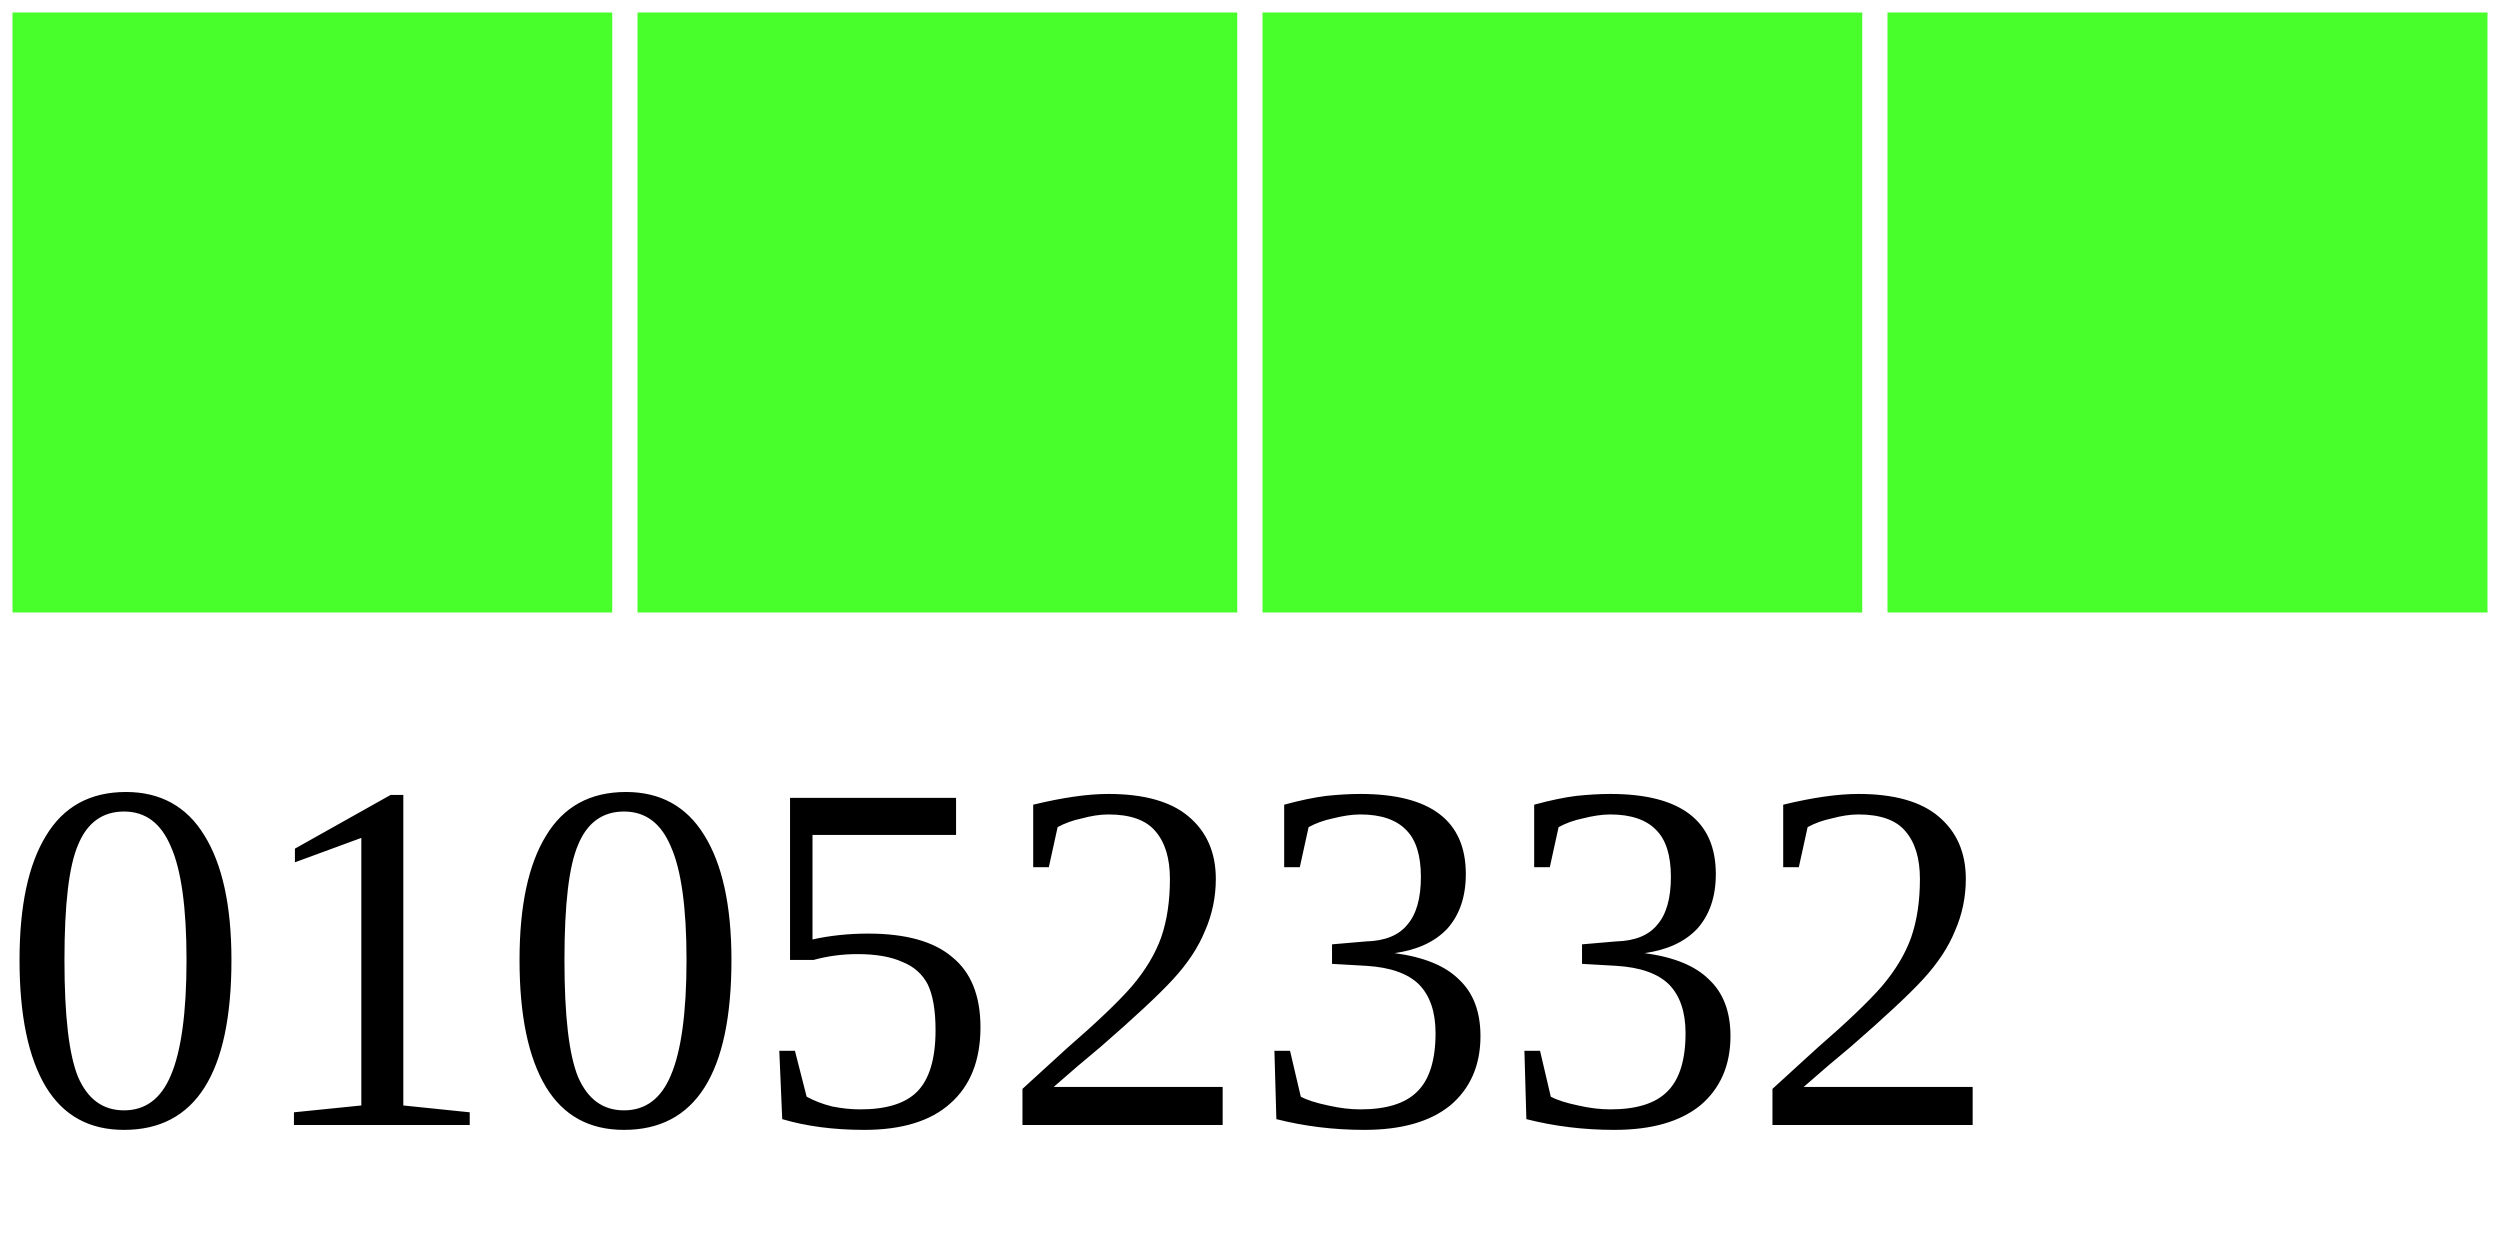
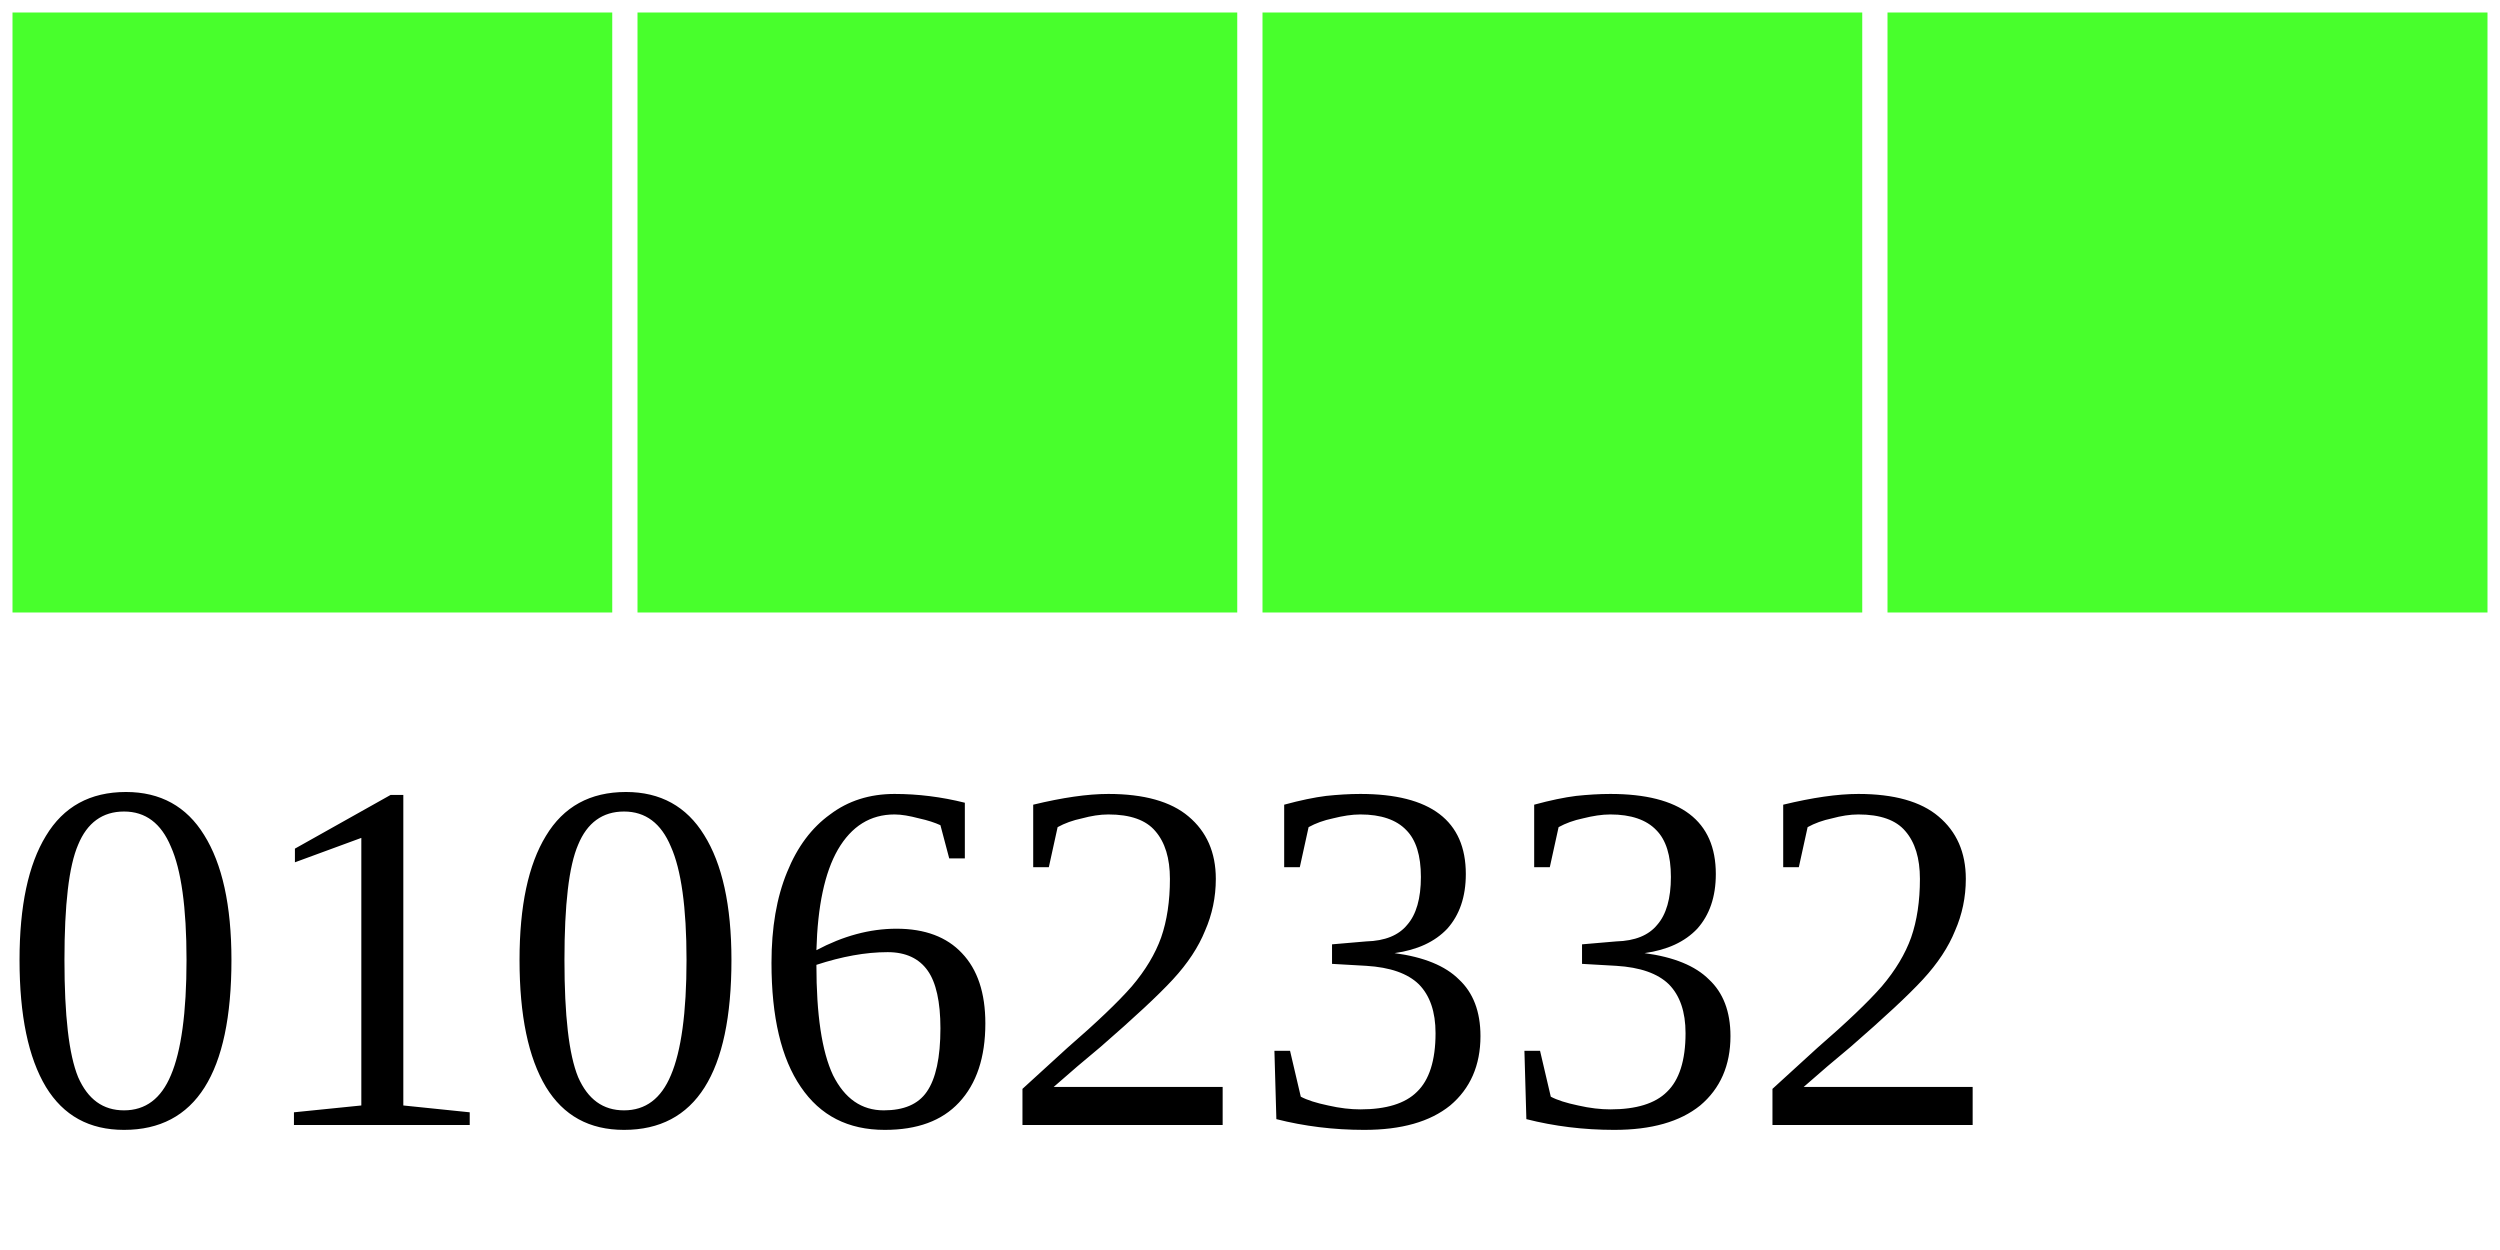
<svg xmlns="http://www.w3.org/2000/svg" width="40" height="20">
  <g>
    <rect width="10" height="10" style="fill:#48FF2C;stroke-width:0.4;stroke:rgb(255,255,255)" x="0" />
    <rect width="10" height="10" style="fill:#48FF2C;stroke-width:0.4;stroke:rgb(255,255,255)" x="10" />
    <rect width="10" height="10" style="fill:#48FF2C;stroke-width:0.4;stroke:rgb(255,255,255)" x="20" />
    <rect width="10" height="10" style="fill:#48FF2C;stroke-width:0.4;stroke:rgb(255,255,255)" x="30" />
-     <text x="0" y="18" fill="black" font-size="8">01052332</text>
+     <text x="0" y="18" fill="black" font-size="8">01062332</text>
  </g>
</svg>
